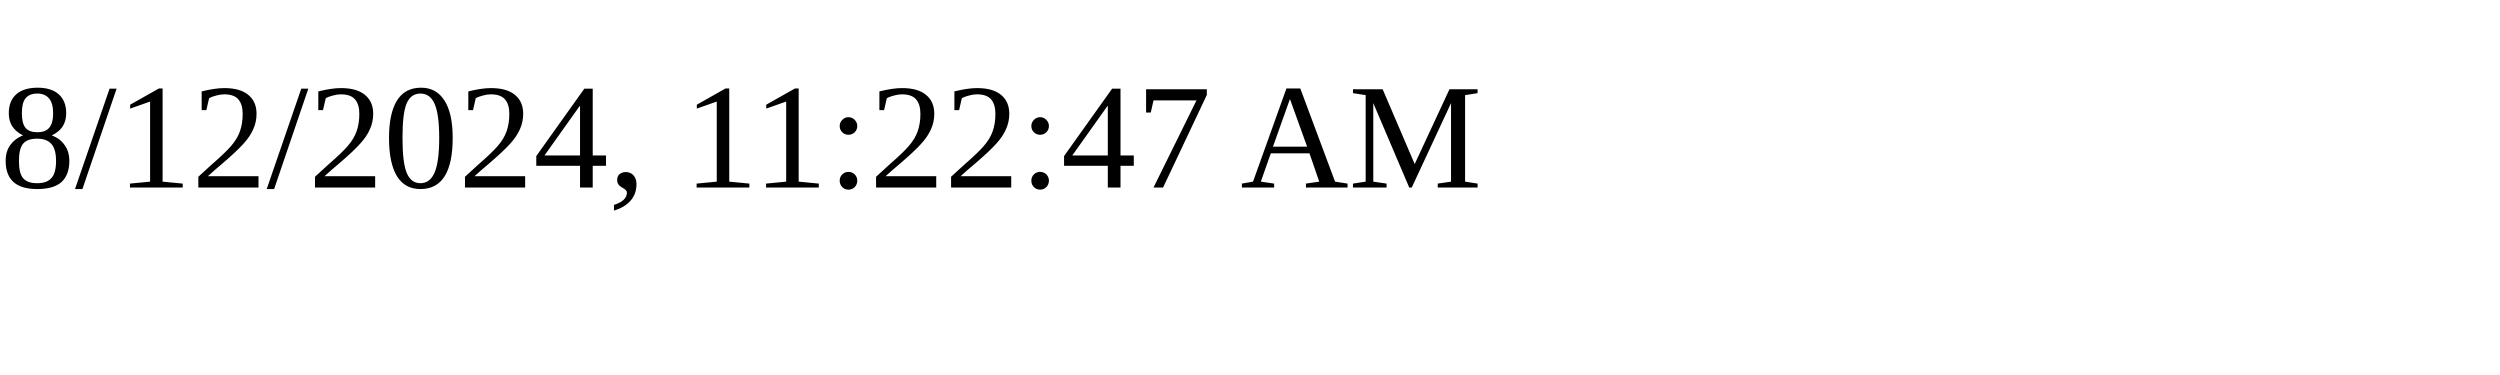
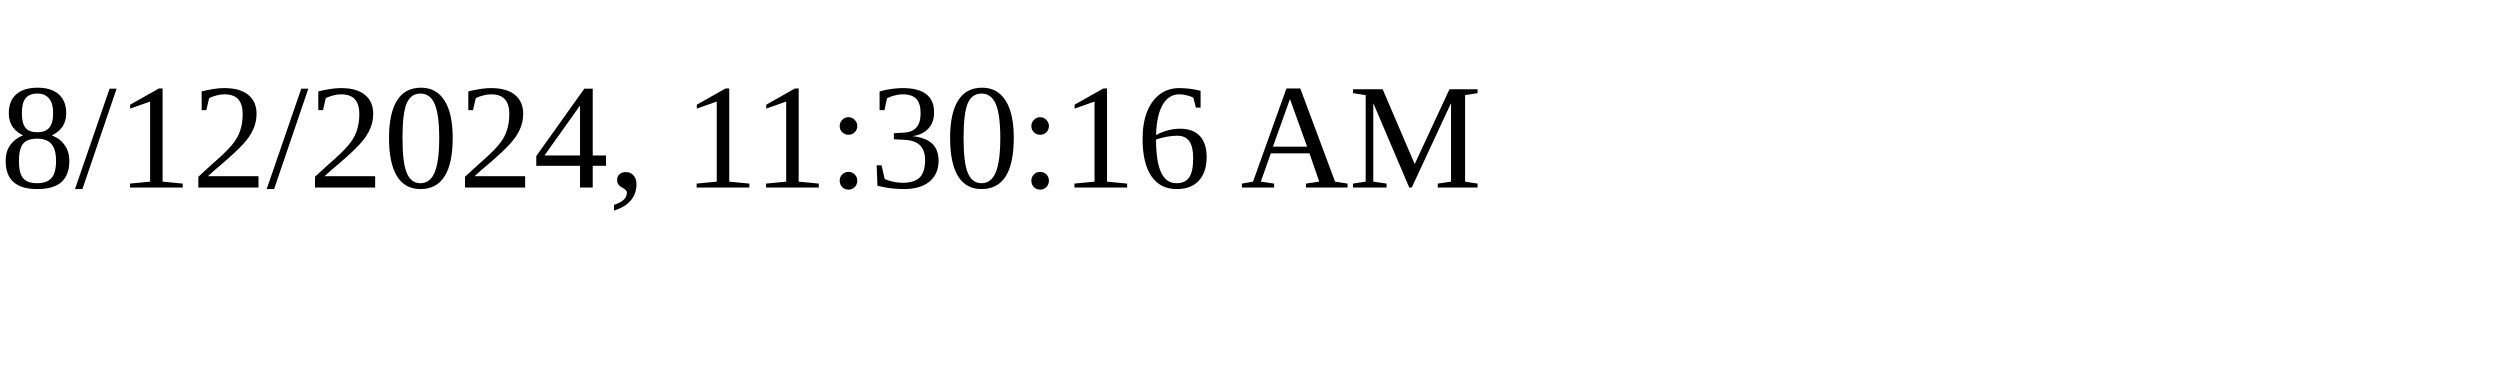
<svg xmlns="http://www.w3.org/2000/svg" height="30" width="200">
-   <text x="0" y="15">8/12/2024, 11:22:47 AM</text>
+   <text x="0" y="15">8/12/2024, 11:30:16 AM</text>
</svg>
